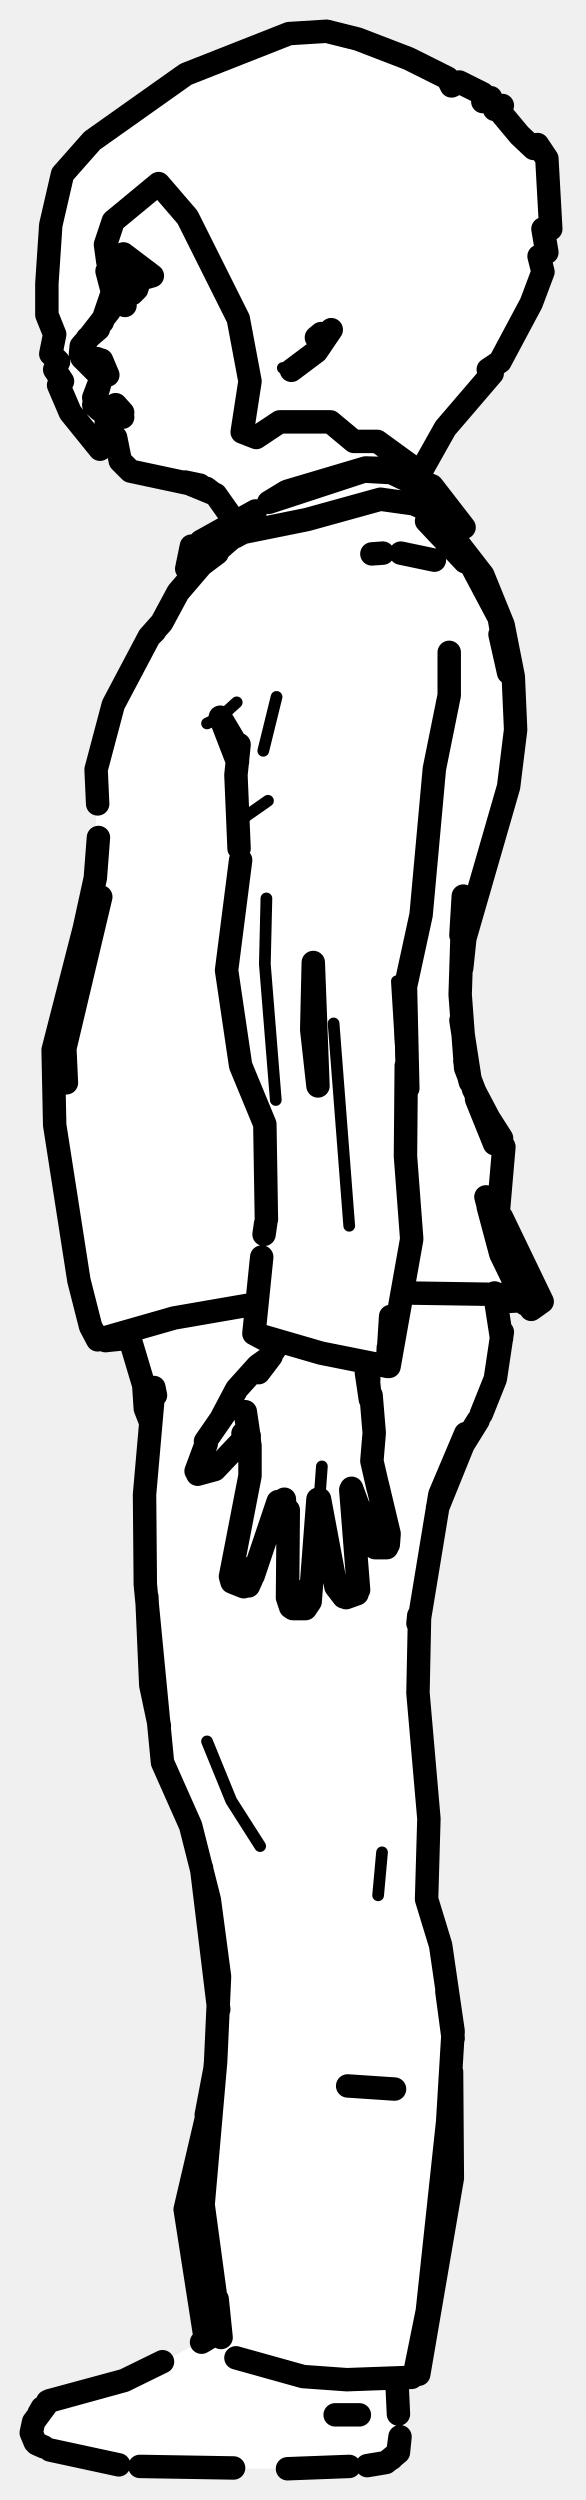
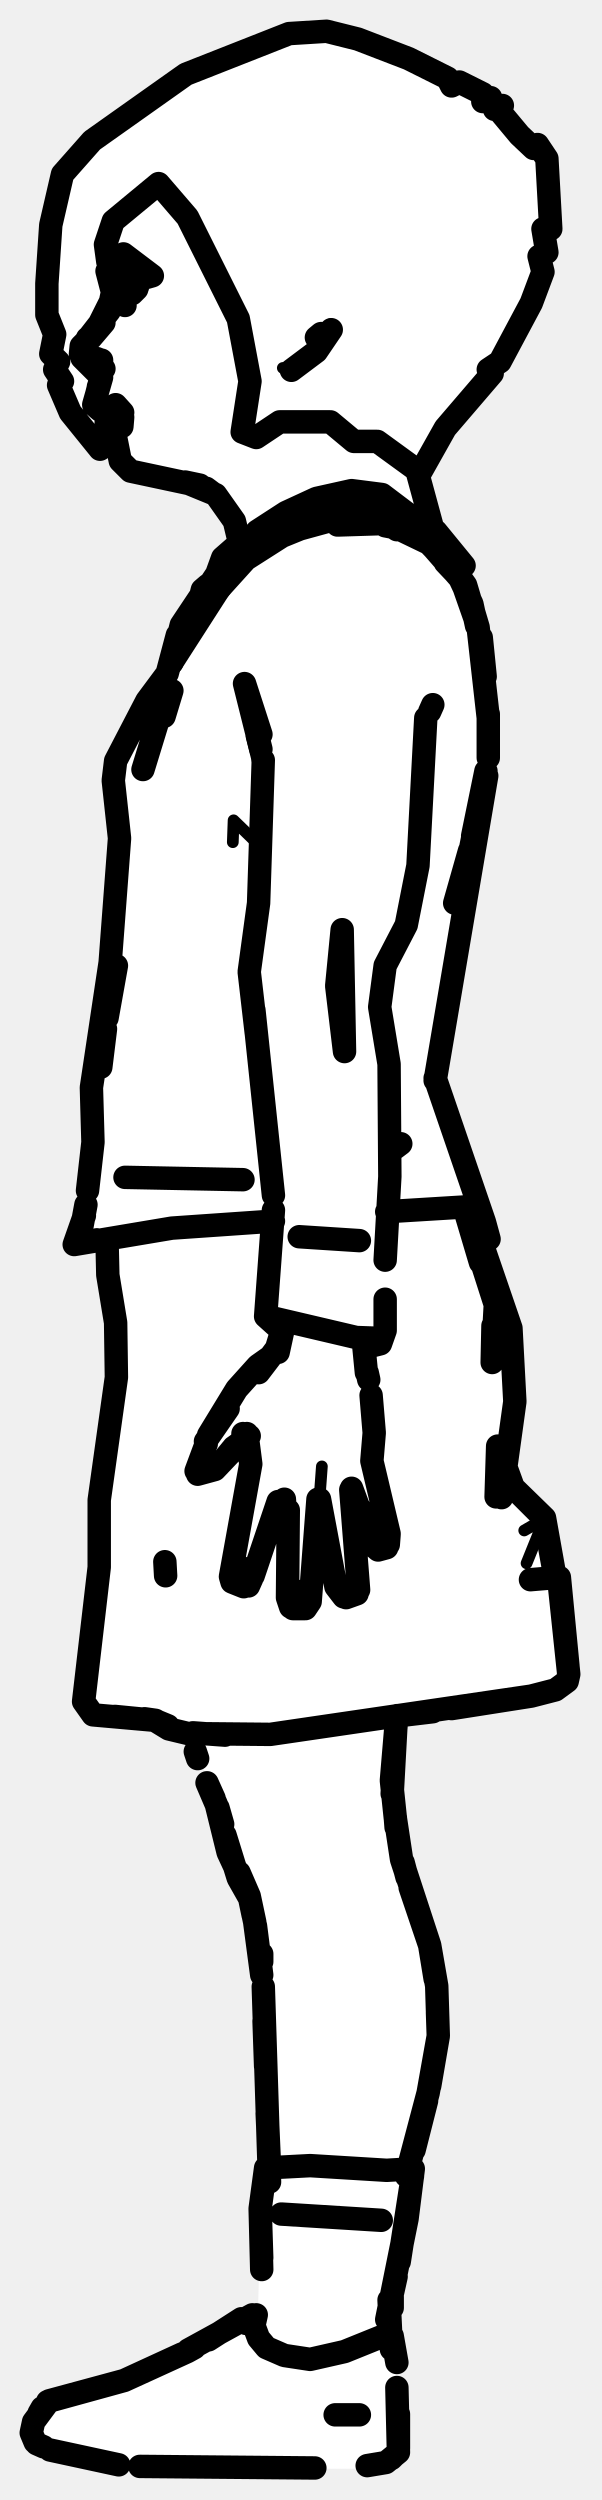
- <svg xmlns="http://www.w3.org/2000/svg" viewBox="0 0 75 320" width="75" height="320" data-facing="side" data-backstage-id="makehuman/Biped/p08">
-   <path class="fill" d="M37 4.3L41.8 4L45.8 5L52.3 7.5L57.3 10L57.8 11L58.8 10.5L61.8 12L61.8 13L62.8 12.5L62.5 13.3L63.3 14L64.3 13.5L64 14.3L66.5 17.3L69.5 19.3L70.5 22.3L70.5 29.3L69.5 29.3L70 32.3L69 32.8L69.5 34.8L68 38.8L64 46.3L62.5 47.3L63 47.8L57 54.8L53.5 60.8L59 66.8L58.8 67.5L57.3 67L57 67.8L62.5 74.8L64.5 79.8L66 86.8L65.5 99.3L59.5 119.8L59 131.8L60 138.3L64.5 146.3L64 155.8L69 166.8L68.3 167.5L66.8 166.5L64.5 166.8L63.5 176.8L57 189.8L53.5 206.8L53.5 220.3L55 231.8L54.5 243.3L56.5 248.8L58 258.3L58 279.8L54 302.8L52.8 304.5L51 304.8L51 313.8L49.3 315.5L45.3 316L18.3 316L7.3 314L4.8 313L4 311.8L4 310.3L5.8 307.5L15.8 305L26.5 299.3L24 285.8L24 280.8L28 261.3L28 255.3L26 239.3L24.5 233.8L21 226.8L20.5 220.3L19 214.3L18.5 188.8L19.5 182.3L17 172.3L16.3 171.5L12.8 171.5L11 168.3L7 145.3L7 132.8L12 114.3L12.5 97.3L14.5 90.3L22 76.8L26 72.3L24 72.3L24.5 69.8L28.3 68L30 66.3L27.3 63L25.3 62L16.8 60.5L15 58.3L14.8 56L12.8 57.5L11 55.8L7.5 49.3L8 48.8L7 47.3L7.5 46.3L6.5 45.3L7 42.8L6 40.3L6 36.3L7 25.8L9 20.8L16.3 14.5L23.8 9.5L37 4.3ZM67.5 17.3L68.5 17.8L68.3 18.5L67.5 17.3Z" fill="#fff" fill-rule="evenodd" />
-   <path class="detail" d="M40.9 191.8L41.2 187.7M39.5 45.7L37.3 47.4L36.2 47.1M39.4 45.3L41.9 42.8L42.3 41.5M26.5 92.6L28.2 91.8L30.3 89.9M35.4 89.2L33.7 96.1M31.3 104.6L34.3 102.5L31.3 104.6M34.1 115L33.9 123.4L35.3 140.8M50.8 125.6L51.6 138.6M42.7 131L44.7 156.9M33.3 236.3L29.6 230.5L26.5 222.9M48.9 237.1L48.4 242.6" fill="none" stroke="#000" stroke-width="1.5" stroke-linecap="round" stroke-linejoin="round" />
-   <path class="outline" d="M13.7 34.7L14.4 37.4L14 39.3L14.4 37.4L13.1 41.2L10.4 44.3L10.3 45.3L12.7 47.7L12.8 48.8L12 50.9L13.2 52.7M12.6 49.5L12.6 49.5M14.1 52.9L15.5 52.9L14.1 52.9M14.2 52.7L14.7 52.7M13.6 53.1L13.6 54.7L14.8 56L15.4 59L16.7 60.3L25.6 62.2M26.4 62.6L27.2 63.1M53.3 60L53.4 60.9M25.6 62.1L23.7 61.7L27.6 63.3L30 66.7M27.2 63.1L26.4 62.5M11.2 43.3L12.6 42.1L11.2 43.3M15.9 38.3L16 39.1L15.8 38.4M15.3 35.6L15.8 36.7L15.1 35.6M12.9 46.1L12.4 45.9L11.6 46.2L12.2 46.2M13.3 47.2L11.7 46.2M13.1 47L13.8 48L13 46.1M12.8 48.8L12.8 48.7M15.4 52.6L14.8 51.8L15.7 52.8M15.7 53.4L15.6 53.1M15.4 52.9L15.2 53M13.7 54.7L14.8 56L13.7 54.7M16.1 36L17.6 36.7M47.6 70.9L49 70.8M51.3 70.8L55.6 71.7M31.2 203.1L29.7 202.5L29.5 201.8L32 188.9L32 185.1L31.4 180.7L31.9 184.1L31.6 183.5M35.6 192.2L32.4 201.7M30.8 200.6L31.4 200.9L30.8 200.6M31.8 203L32.2 202.1M37.5 205.9L39.1 205.9L39.7 205L40.7 191.9M37.2 205.7L36.8 204.5L36.9 193.3L36.7 196.9L36.4 191.9M39.3 203.9L38.7 203.7M45.9 203.5L44.9 190.7M44 204.4L43 203.1L40.9 191.9M45.7 204L44.3 204.5M48.4 190.5L47.6 187L47.9 183.4L47.5 178.6M46.9 195.4L46 193L46.9 195.4M45 190.5L47.7 197.8M49.8 196.4L49.7 197.7M49.5 198.1L48 198.1M48.3 190L49.8 196.3M26.4 184.8L25.1 188.3M25.3 188.7L27.5 188.1L31.2 184.2M26.3 184.5L29.2 180.3L28.4 181.4L30.3 177.8L33 174.8L34.7 173.6L33.1 175.7L35.8 171.8M25.9 186.7L25.3 188.3L25.9 186.7M31.4 200.9L31.6 202.8L31.6 201.4M35.9 171.7L35.9 171.8M31.1 183.5L31.9 183.8M46.9 175.7L47.4 179.1L46.9 174.4M47.2 176.6L47 175.7M50.5 267.4L44.5 267M37.3 47.4L40.5 45L42.4 42.2M41.1 42.7L40.5 43.2M16.9 37.6L17.5 37M16.2 36.2L16.2 37.8M25.7 69.3L32.7 65.4M31.9 65.9L32.7 65.4L31.9 66M24.5 69.9L23.9 72.8L25.5 72.4L30.4 68.3L39.3 66.5L48.7 63.9L53 64.5L59.4 67.5L55.3 62.2L50.1 60L46.8 59.9L36.7 62.9L34.4 64.3L46.6 60.3L50.1 60.5L52.6 61.7M55.3 62.2L54 61.8M59.4 67.5L57.3 67.1M63.2 146L59.6 136.7L58.9 127.3L59.3 114.7L59 119.7M62.1 142.4L64.2 145.7M12.6 107.2L12.2 112.4L10.8 118.8L6.8 134.4L7 144L10.1 163.9L11.6 169.8L12.5 171.5L22.3 168.7L32.7 166.9M8.5 138.6L8.3 134.2L12.9 114.8M51.8 165.5L65 165.7L66.9 166.1L64.1 160.5L62.2 153.2M66.6 166.5L64.7 166.6M64.2 155.8L69.4 166.6L68 167.6L66.9 166.1M16.4 171.3L13.5 171.6M12.5 102.9L12.3 98.5L14.5 90.2L19.1 81.5L20.7 79.7L22.8 75.8L25.8 72.3L29.3 69.2M64 81.2L65.1 86.1L63.9 79.1L60.4 72.5L54.6 66.7L59.5 71.9M30.4 95.5L28.2 91.8L30.4 97.5M52 131.8L52.2 139.3L51.9 126.3L53.9 117.1L55.6 98.4L57.5 89L57.5 83.5M30.6 95.3L30.2 99.2L30.6 108.6M34.1 156.1L33.9 143.9L30.8 136.4L29 124.2L30.8 110.1M40.1 123.2L39.9 131.8L40.7 139L40.1 123.2M52 136.4L51.9 148L52.7 158.6L49.8 174.9M27.8 70.8L25.8 72.3M31.4 68L30.1 68.7M19.1 81.5L19.8 80.8M50 168.5L49.6 174.9L41.1 173.2L32.5 170.7L35.5 172.3M49.7 172.5L49.6 174.9M59.1 123.9L59.5 120.1L65.1 100.7L66 93.4L65.7 86.6L64.4 80L61.8 73.6L56.3 66.5M67.2 166.9L64.1 160.5L62.5 154.5M64.6 159.5L63.8 154.9L64.5 146.8L60.6 139.4M63.3 146.4L61 140.7M59.5 135.8L60.2 138.5M61.5 141.7L64.5 146.8M59 130.6L60.2 138.4M34 156.6L33.8 158M33.5 160.9L32.5 170.7M47.1 174.8L48.5 174.8M28.3 299.2L26 282.2L27.6 263.9L28.1 253L26.8 243.2L24.4 233.7L20.8 225.6L18.6 202.8L18.5 191.3L19.7 177.6L19.9 178.6M18.8 204.4L19.3 215.7L20.4 220.9M25.8 239.1L28 257.2M28.3 299.2L27.8 294.3M27.2 291.7L27.7 298.5M26.5 270.8L23.7 282.8L26.3 299.5M30.2 301.8L38.8 304.2L44.4 304.6L52.7 304.3M59.6 183.5L56.3 191.3L53.7 207.1L53.5 216.7L54.9 232.8L54.6 243.1L56.4 249L58 260L57.3 271.6L54.7 295.8L53.1 303.7M57.2 254.9L58 260.9M53.6 303.9L57.9 278.8L57.8 265.2M53.6 206.8L53.5 207.8M56 193L59.6 184.1M16.4 170.6L18.4 177.3L18.6 180.3L19.3 182.1M64.3 170.5L63.4 176.5L61.6 181M58.6 186L61.2 181.8M64.4 165.7L64.4 166.7M27.5 264.9L26.4 270.7M64.2 171.3L63.3 165.5M6.1 307.4L15.9 304.7L6.3 307.3L4.3 310L4 311.4L4.5 312.6M50.7 304.7L50.8 305.6M51 313.4L51.2 311.9L51 313.9L49.4 315.2L47 315.6M50.7 314.1L50.1 314.7M50.8 304.7L51 309M29.9 315.9L17.9 315.7M4.7 312.8L5.6 313.2M15.2 315.5L6.4 313.6L15.2 315.5M20.8 302.3L15.9 304.7L20.8 302.3M44.7 315.7L36.8 316L44.7 315.7M5 308.9L5.4 308.2M25.8 299.8L28 298.5M42.9 309.1L46 309.1M37 4.3L41.8 4L45.8 5L52.3 7.5L57.3 10L57.8 11L58.8 10.5L61.8 12L61.8 13L62.8 12.5L63.3 14L64.3 13.5L64 14.3L66.5 17.3L68.3 19L68.8 18.5L70 20.3L70.5 29.3L69.5 29.3L70 32.3L69 32.8L69.5 34.8L68 38.8L64 46.3L62.5 47.3L63 47.8L57 54.8L53.8 60.5L48.3 56.5L45.3 56.5L42.3 54L35.8 54L32.8 56L31 55.3L32 48.8L30.5 40.8L24 27.8L20.3 23.5L14.5 28.3L13.5 31.3L13.8 33.5L15.8 32.5L19.5 35.3L18.8 35.5L15.8 33.5L15 34.3L14 39.8L10.5 44.3L10.5 45.8L13 48.3L12 51.8L12.8 52.5L15.5 52.8L13.5 53.3L14.5 56.3L12.8 57.5L9 52.8L7.5 49.3L8 48.8L7 47.3L7.5 46.3L6.5 45.3L7 42.8L6 40.3L6 36.3L6.5 28.8L8 22.3L11.8 18L23.8 9.5L37 4.3" fill="none" stroke="#000" stroke-width="3" stroke-linecap="round" stroke-linejoin="round" />
+ <svg xmlns="http://www.w3.org/2000/svg" viewBox="0 0 77 320" width="77" height="320" data-facing="side" data-backstage-id="makehuman/Biped/p08">
+   <path class="fill" d="M37 4.3L41.8 4L45.8 5L52.3 7.5L57.3 10L57.8 11L58.8 10.5L61.8 12L61.8 13L62.8 12.5L62.5 13.3L63.3 14L64.3 13.5L64 14.3L66.5 17.3L69.5 19.3L70.5 22.3L70.5 29.3L69.5 29.3L70 32.3L69 32.8L69.5 34.8L68 38.8L64 46.3L62.5 47.3L63 47.8L54.5 58.3L53.5 62.3L55 67.3L59 71.8L57.5 72.3L60 75.8L62.5 87.3L62.5 99.3L58 123.3L57.5 130.3L55.5 138.3L62.5 157.8L62.3 158.5L61.3 157L61 157.8L65.5 169.8L66 180.3L65 188.8L65.5 190.3L70 194.8L70.5 199.8L72 203.8L73 214.3L71.8 216L69.3 217L51.3 219.5L50.5 220.8L50.5 233.8L56 253.8L56 262.3L52.5 276.8L52.5 282.8L50 293.8L50 298.8L51 301.8L51 313.8L49.3 315.5L45.3 316L18.3 316L4.8 313L4 310.3L5.5 307.8L7.8 306.5L15.8 305L30.3 297L33 296.3L33.5 279.8L34.5 277.3L34 258.8L33.5 250.3L32 242.8L30 239.8L28.5 232.8L24.5 222.3L19.8 220L12.3 219.5L10.5 217.8L12.5 203.8L12.5 191.8L15 177.3L15 169.3L13.5 159.3L12.3 158.5L9.8 159.5L9.5 158.8L11.5 151.8L11.5 139.3L14 125.3L15.5 108.3L14.5 97.8L18.5 89.8L21.5 86.3L23.5 79.3L28 73.3L28.5 71.3L30.5 69.8L30.5 67.8L27.3 63L25.3 62L16.8 60.5L15 58.3L14.8 56L12.8 57.5L11 55.8L7.5 49.3L8 48.8L7 47.3L7.5 46.3L6.5 45.3L7 42.8L6 40.3L6 36.3L7 25.8L9 20.8L16.3 14.5L23.8 9.5L37 4.3ZM67.5 17.3L68.5 17.8L68.3 18.5L67.5 17.3Z" fill="#fff" fill-rule="evenodd" />
+   <path class="detail" d="M28 186.4L29.4 184.7L31.1 183.5M40.9 191.8L41.2 187.7M39.5 45.7L37.3 47.4L36.2 47.1M39.4 45.3L41.9 42.8L42.3 41.5M34.2 221.4L28.1 222.2M67.1 195.9L69.7 194.4L67.4 200.1M53.6 68.2L59.4 72.4M33.3 108.3L29.9 105L29.8 107.8M33.3 98.7L32.2 94.3L33.5 95.8M22.5 85.4L31.3 71.7L28.8 74.7" fill="none" stroke="#000" stroke-width="1.5" stroke-linecap="round" stroke-linejoin="round" />
+   <path class="outline" d="M12.3 42.3L14.3 38.3L14 39.3L14.4 37.4L13.7 34.7M13.2 52.7L12.1 51.6L12.8 48.8L12.7 47.7L10.3 45.3L10.4 44.3L12.3 42.4M12.6 49.5L12.6 49.5M13.6 52.7L15.2 52.7M15.4 52.9L14.1 52.9L15.4 52.9M13.6 53.1L13.6 54.7L14.8 56L15.4 59L16.7 60.3L25.6 62.2M26.4 62.6L27.2 63.1M53.3 60L55.5 68.1M25.6 62.1L23.7 61.7L27.6 63.3L30 66.7L30.5 68.8M27.2 63.1L26.4 62.5M50.2 229.6L50.7 220.5M25.3 225.1L25 224.2M31.8 242.7L29.2 237.1L27.7 231L26.5 228.2L27.4 230.2M27.9 231.4L28.5 233.5M28.8 234.9L30.5 240.4L31.8 242.7M50.6 232.6L50.7 233.9M51.6 238.4L52.1 240.3M52.5 241.6L55 249L55.7 253.3M31.9 242.7L32.4 245.1M32.7 246.5L33.5 252.8L32.6 246L31.9 242.7L30.6 239.7L31.9 242.7M33.5 250.1L33.5 251.1M33.8 258.7L34 264.5M56 257.6L56.1 260.6L55 267M34.2 270.5L34.5 277.4M54.6 268.9L53 275.2M11.2 43.3L12.6 42.1L11.2 43.3M15.5 36.1L15.1 35.6M12.9 46.1L12.4 45.9L11.6 46.2L12.2 46.2M13.3 47.2L11.7 46.2M13 46.7L13 46.1M15.7 53.4L15.6 54.6L15.6 53.1L14.8 51.8L15.7 52.8M13.7 54.7L14.8 56L13.7 54.7M55.1 67.3L55.6 68.3M16.1 36L17.6 36.7M49.3 67.3L52.4 67.9L56.1 70.2M31.2 203.1L29.7 202.5L29.5 201.8L32.1 187.4L31.6 183.5M35.6 192.2L32.4 201.7M30.8 200.6L31.4 200.9L30.8 200.6M31.8 203L32.2 202.1M31.6 201.4L31.6 202.8L31.4 200.9M37.5 205.9L39.1 205.9L39.7 205L40.7 191.9M37.5 203.6L39.3 203.9L37.5 203.6M36.4 191.9L36.7 196.9L36.9 193.3L36.8 204.5L37.2 205.7M45.9 203.5L44.9 190.7M44 204.4L43 203.1L40.9 191.9M45.7 204L44.3 204.5M49.8 196.3L47.6 187L47.9 183.4L47.5 178.6M46.9 195.4L46 193L46.9 195.4M45 190.5L47.7 197.8L48.4 198.4L49.5 198.1M49.8 196.4L49.7 197.7M26.4 184.8L25.1 188.3M25.3 188.7L27.5 188.1L31.2 184.2M26.3 184.5L29.2 180.3L26.7 183.7L30.3 177.8L33 174.8L34.7 173.6L33.1 175.7L35.4 172.6L36.4 169.3M25.9 186.7L25.3 188.3L25.9 186.7M38.3 158.3L46 158.8M36.4 169.4L35.6 173.1L36.4 169.4M31.1 183.5L31.9 183.8M46.9 175.7L46.5 171.6M47.2 176.6L47 175.7M50.8 219.6L50.1 227.9L50.6 232.7L51.4 238L55 249L55.9 254.2L56.1 260.6L54.8 267.9L52 278.5M33.7 254.3L34.5 279.3M16 39.1L15.8 38.4M13.3 41.3L11.6 43.3L13.3 41.3M37.3 47.4L40.5 45L42.4 42.2M40.5 43.2L41.1 42.7M48.8 284.2L36 283.4M21.2 201.7L21.1 199.9M16.9 37.6L17.5 37M31.1 151L16 150.7M51.3 146.4L50.5 147M59.6 155.2L61.5 161.6M13.7 158.8L13.8 163.2L14.8 169.3L14.9 176.3L12.7 192L12.7 200.6L10.7 217.8L11.9 219.5L19.8 220.2L21.6 221.3L24.1 221.9L34.6 222L68 217.1L71.1 216.3L72.6 215.2L72.8 214.3L71.5 201.9L67.9 202.2M60.4 155.4L65.4 170L65.9 179.4L64.2 191.7M59.5 154.8L63.4 167L63 174.4L63.1 169.7M72.7 213.3L71.6 201.9L71 201.6L69.7 194.3L65.7 190.4L63.7 185.1L63.5 191.6M21.5 220.9L19.8 220.2L14.7 219.7M24.7 221.8L28.8 222.1M64.1 186L65.7 190.4L69.7 194.4L71 201.6L71.5 201.9M11.9 219.5L19.9 220.2L21.3 221M72.6 215.2L71.1 216.3L68 217.1L57.8 218.7M18.5 220L19.9 220.2M55.4 219.1L51.2 219.6M55.8 68L59.4 72.4L56.1 70.8L53.6 68.2L50.1 66.4L44.6 66L38.4 67.7L33 69.9L26.4 77.2L28.5 71.4L30.9 69.3M32.9 68L36.6 65.6L40.5 63.8L45 62.8L48.9 63.3L52.6 66.1M59.4 72.4L56.6 71.3M51 65L48.6 63.6L44.9 63.3L40.4 64.2L37 65.8M27.8 73.4L25.6 76.7L25.9 75.5L26.6 74.9L23.2 80L22 84.8M49.5 155.1L59.3 154.5L61 155.3L62 156.4L55.7 138M26.3 77.3L22.7 81.3L21.4 86.2L18.8 89.7L14.8 97.4L14.5 99.9L15.3 107.3L14.1 123.2L11.7 139.2L11.9 146.2L11.2 152.4M13.7 130.3L14.9 123.6M13.5 131.7L12.9 136.6M62 156.4L62.6 158.6L62.1 158.7L61.2 157.1M10.8 155.6L9.5 159.3L22 157.2L35 156.3M11 154.2L10.5 156.9M13.2 158.9L12.4 158.7M18.3 98.5L20.2 92.3L22 88.4L21 91.7M62.5 91.9L61.2 80.3L59.1 74.3L55 69.6L49.6 67L50.8 67.8M62.1 86.6L61.6 81.6M61.2 80.3L59.6 74.9L57.4 71.8M33.4 95.9L31.3 87.5L33.4 94M55.4 90.2L55 91.1M49.3 161.3L49.9 150.6L49.8 136.2L48.6 128.9L49.3 123.6L52 118.4L53.5 110.8L54.5 91.9M33.7 97.3L33.1 115.6L31.9 124.4L32.8 132.2M43.8 119L43.1 126.2L44.1 134.6L43.8 119M32.5 129.3L35 153M37.1 68L31.3 71.7L37 68M43.2 67.2L49.6 67L43.2 67.2M23.4 80.7L22.7 81.3M25.6 76.7L23.3 80.4M57 72L58.8 73.9L60.4 77.3L61 80.1M62.5 97L62.5 91.4M60.1 108.9L58.2 115.6L60.2 108.8L62.2 98.7L60.5 107M62.3 99.3L55.7 138.3M49.3 166.3L49.3 170.3L48.7 172L48.4 171.3L45.6 171.2L34.1 168.5M36 170.3L34 168.5L35 154.9M46.6 171.9L47.4 171.7M46.7 172.5L48.7 172M16.2 36.2L16.2 37.8M6.1 307.4L15.9 304.7L6.3 307.3L4.3 310L4 311.4L4.5 312.6M47 315.6L49.4 315.2L51 313.9L50.8 305.6M50.8 302.4L50.2 299M50.7 314.1L50.1 314.7M51 313.4L51 309M40.3 315.9L17.9 315.7M4.7 312.8L5.6 313.2M15.2 315.5L6.4 313.6L15.2 315.5M24 301L15.9 304.7L23.3 301.3M49.3 298.9L44.1 301L39.7 302L36.4 301.5L34.1 300.5L33.1 299.3L32.1 296.6L31.5 297.4M24 301L24.9 300.5M5 308.9L5.4 308.2M26.7 299.5L30.9 296.8M24.1 300.8L32.3 296.3M33.5 289L33.3 282.7L34 277.5L39.7 277.2L49.5 277.8L52.9 277.6L52.1 284L49.5 296.9M32.8 296.3L32.6 297.2M49.8 294.4L50.1 300.7M42.9 309.1L46 309.1M50.2 295.4L50.2 294L50.2 295.4M50.7 291.4L50.1 294.1M33.5 290.5L33.3 282.7L34 277.5M51.1 289.5L52.8 278.5M37 4.3L41.8 4L45.8 5L52.3 7.5L57.3 10L57.8 11L58.8 10.5L61.8 12L61.8 13L62.8 12.5L63.3 14L64.3 13.5L64 14.3L66.5 17.3L68.3 19L68.8 18.5L70 20.3L70.5 29.3L69.5 29.3L70 32.3L69 32.8L69.5 34.8L68 38.8L64 46.3L62.5 47.3L63 47.8L57 54.8L53.8 60.5L48.3 56.5L45.3 56.5L42.3 54L35.8 54L32.8 56L31 55.3L32 48.8L30.5 40.8L24 27.8L20.3 23.5L14.5 28.3L13.5 31.3L13.8 33.5L15.8 32.5L19.5 35.3L18.8 35.5L15.8 33.5L15 34.3L14 39.8L10.5 44.3L10.5 45.8L13 48.3L12 51.8L12.8 52.5L15.5 52.8L13.5 53.3L14.5 56.3L12.8 57.5L9 52.8L7.5 49.3L8 48.8L7 47.3L7.5 46.3L6.5 45.3L7 42.8L6 40.3L6 36.3L6.5 28.8L8 22.3L11.8 18L23.8 9.5L37 4.3" fill="none" stroke="#000" stroke-width="3" stroke-linecap="round" stroke-linejoin="round" />
</svg>
